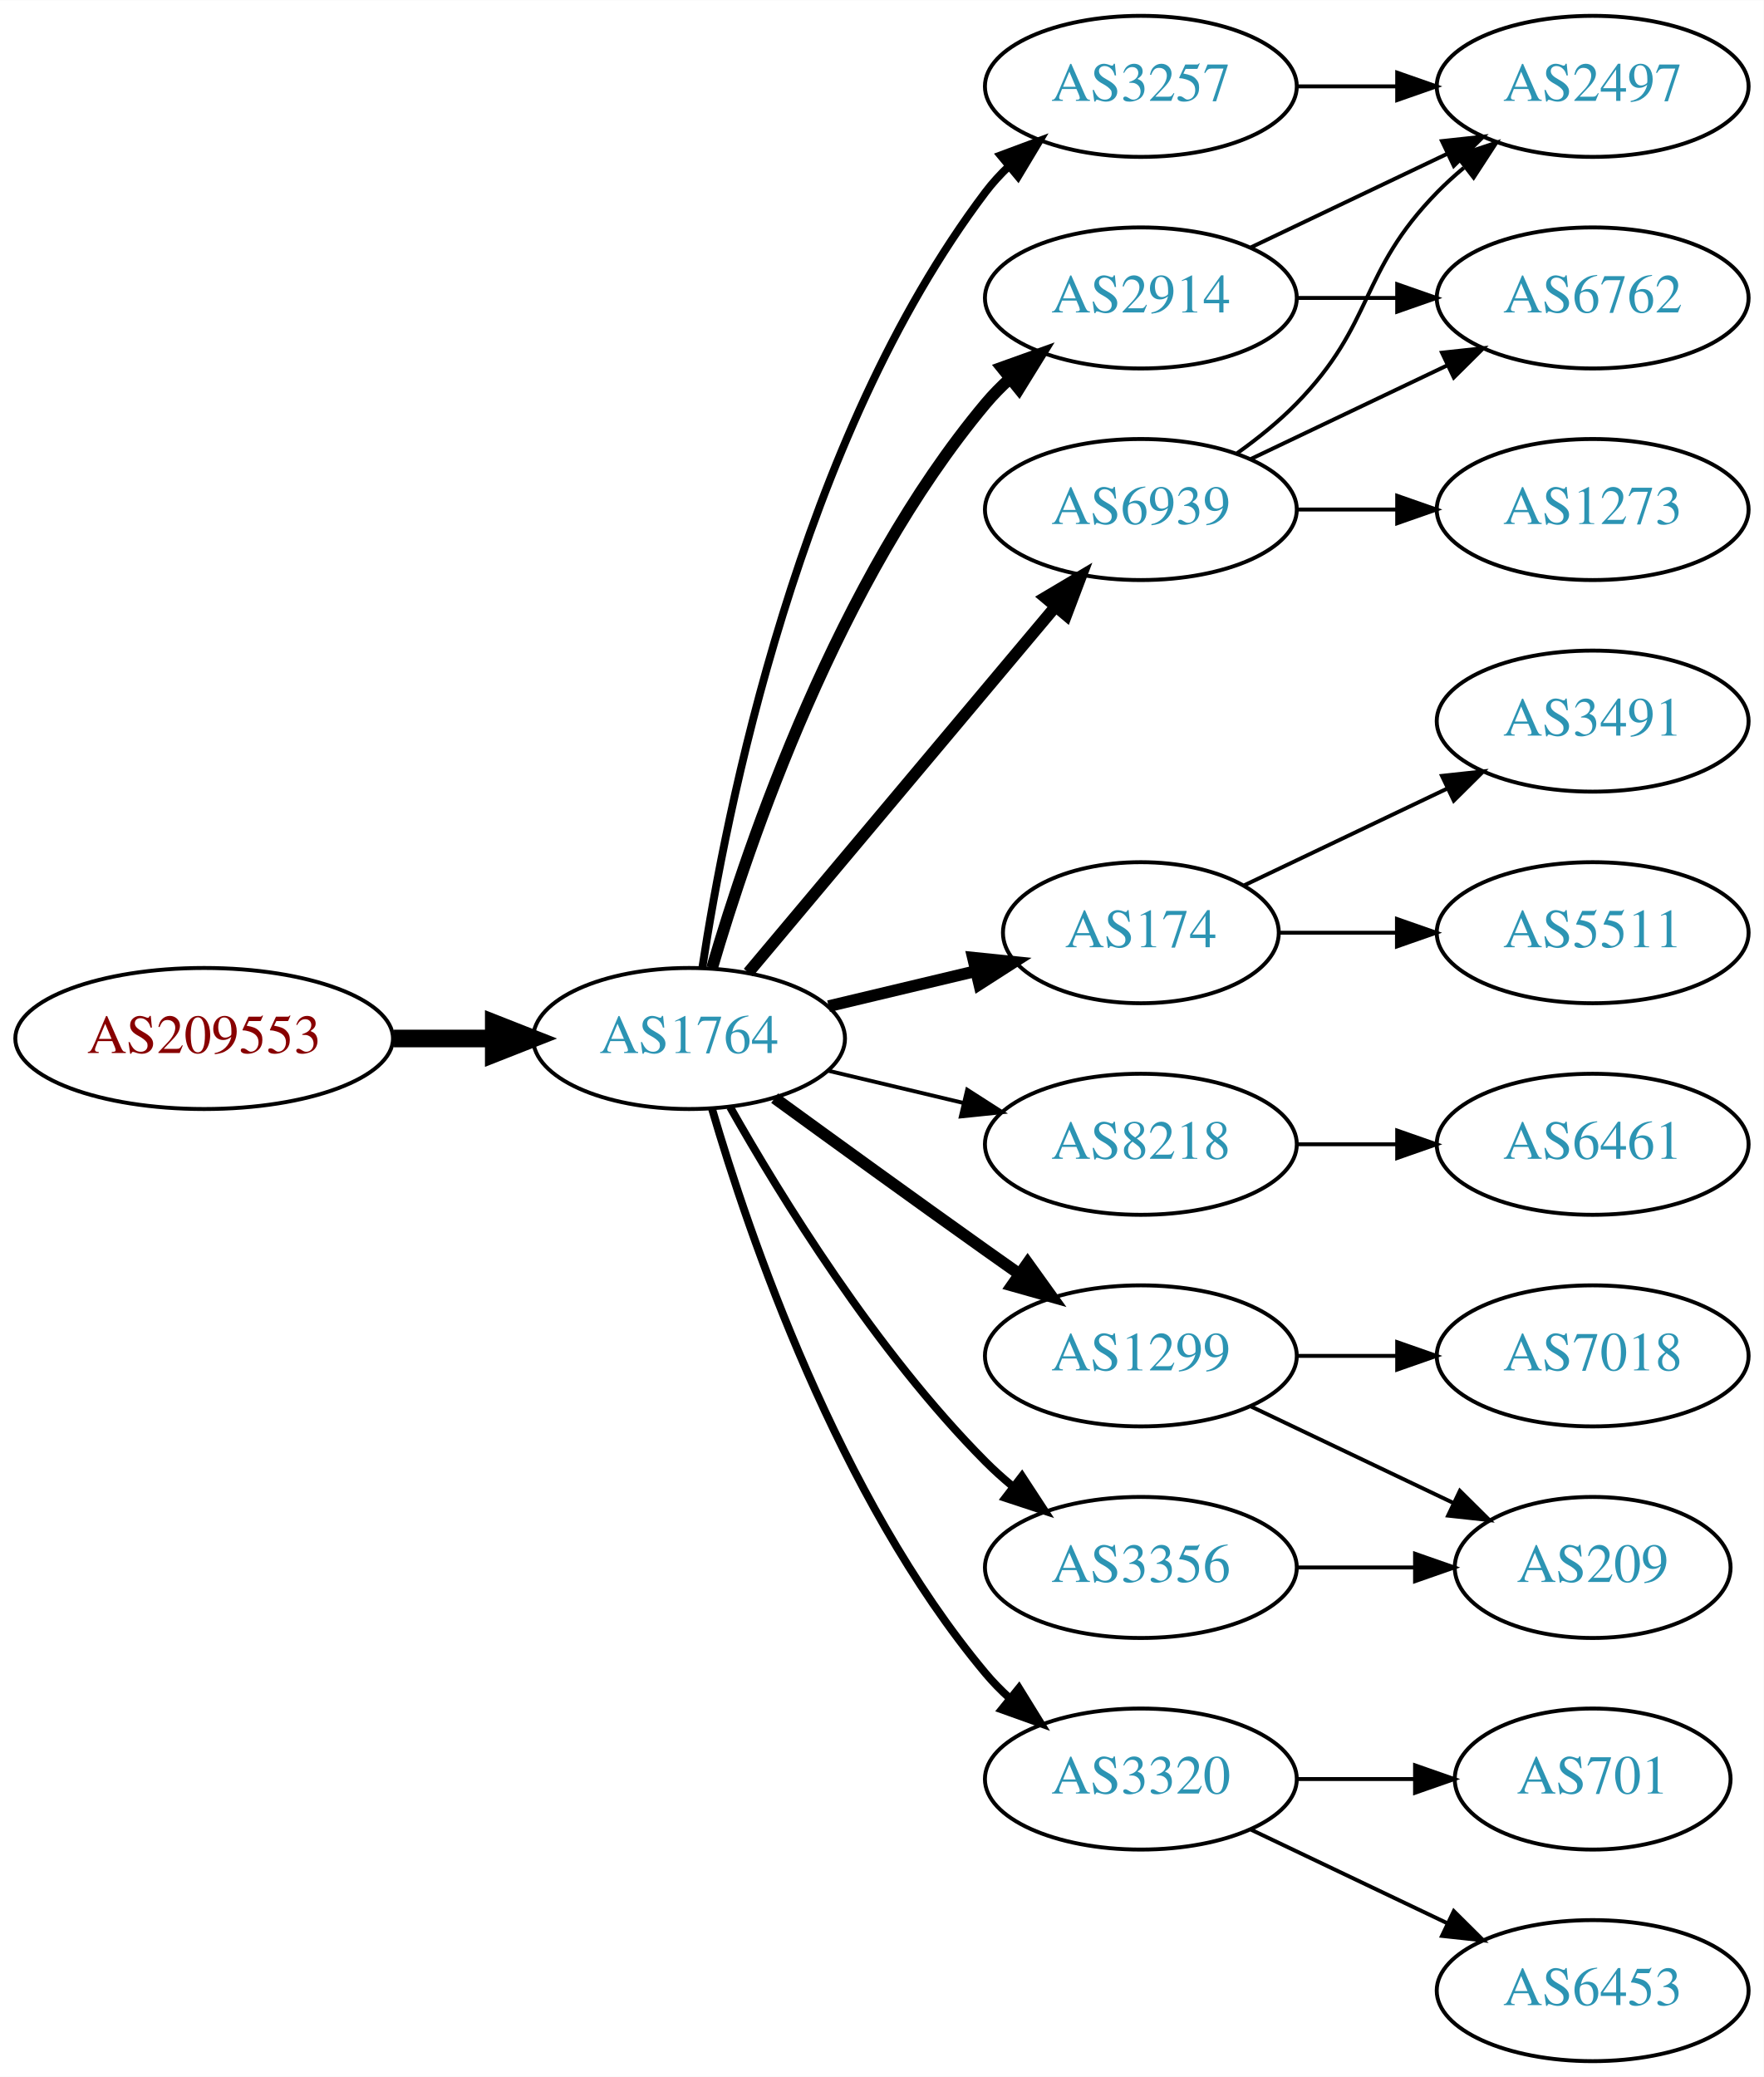
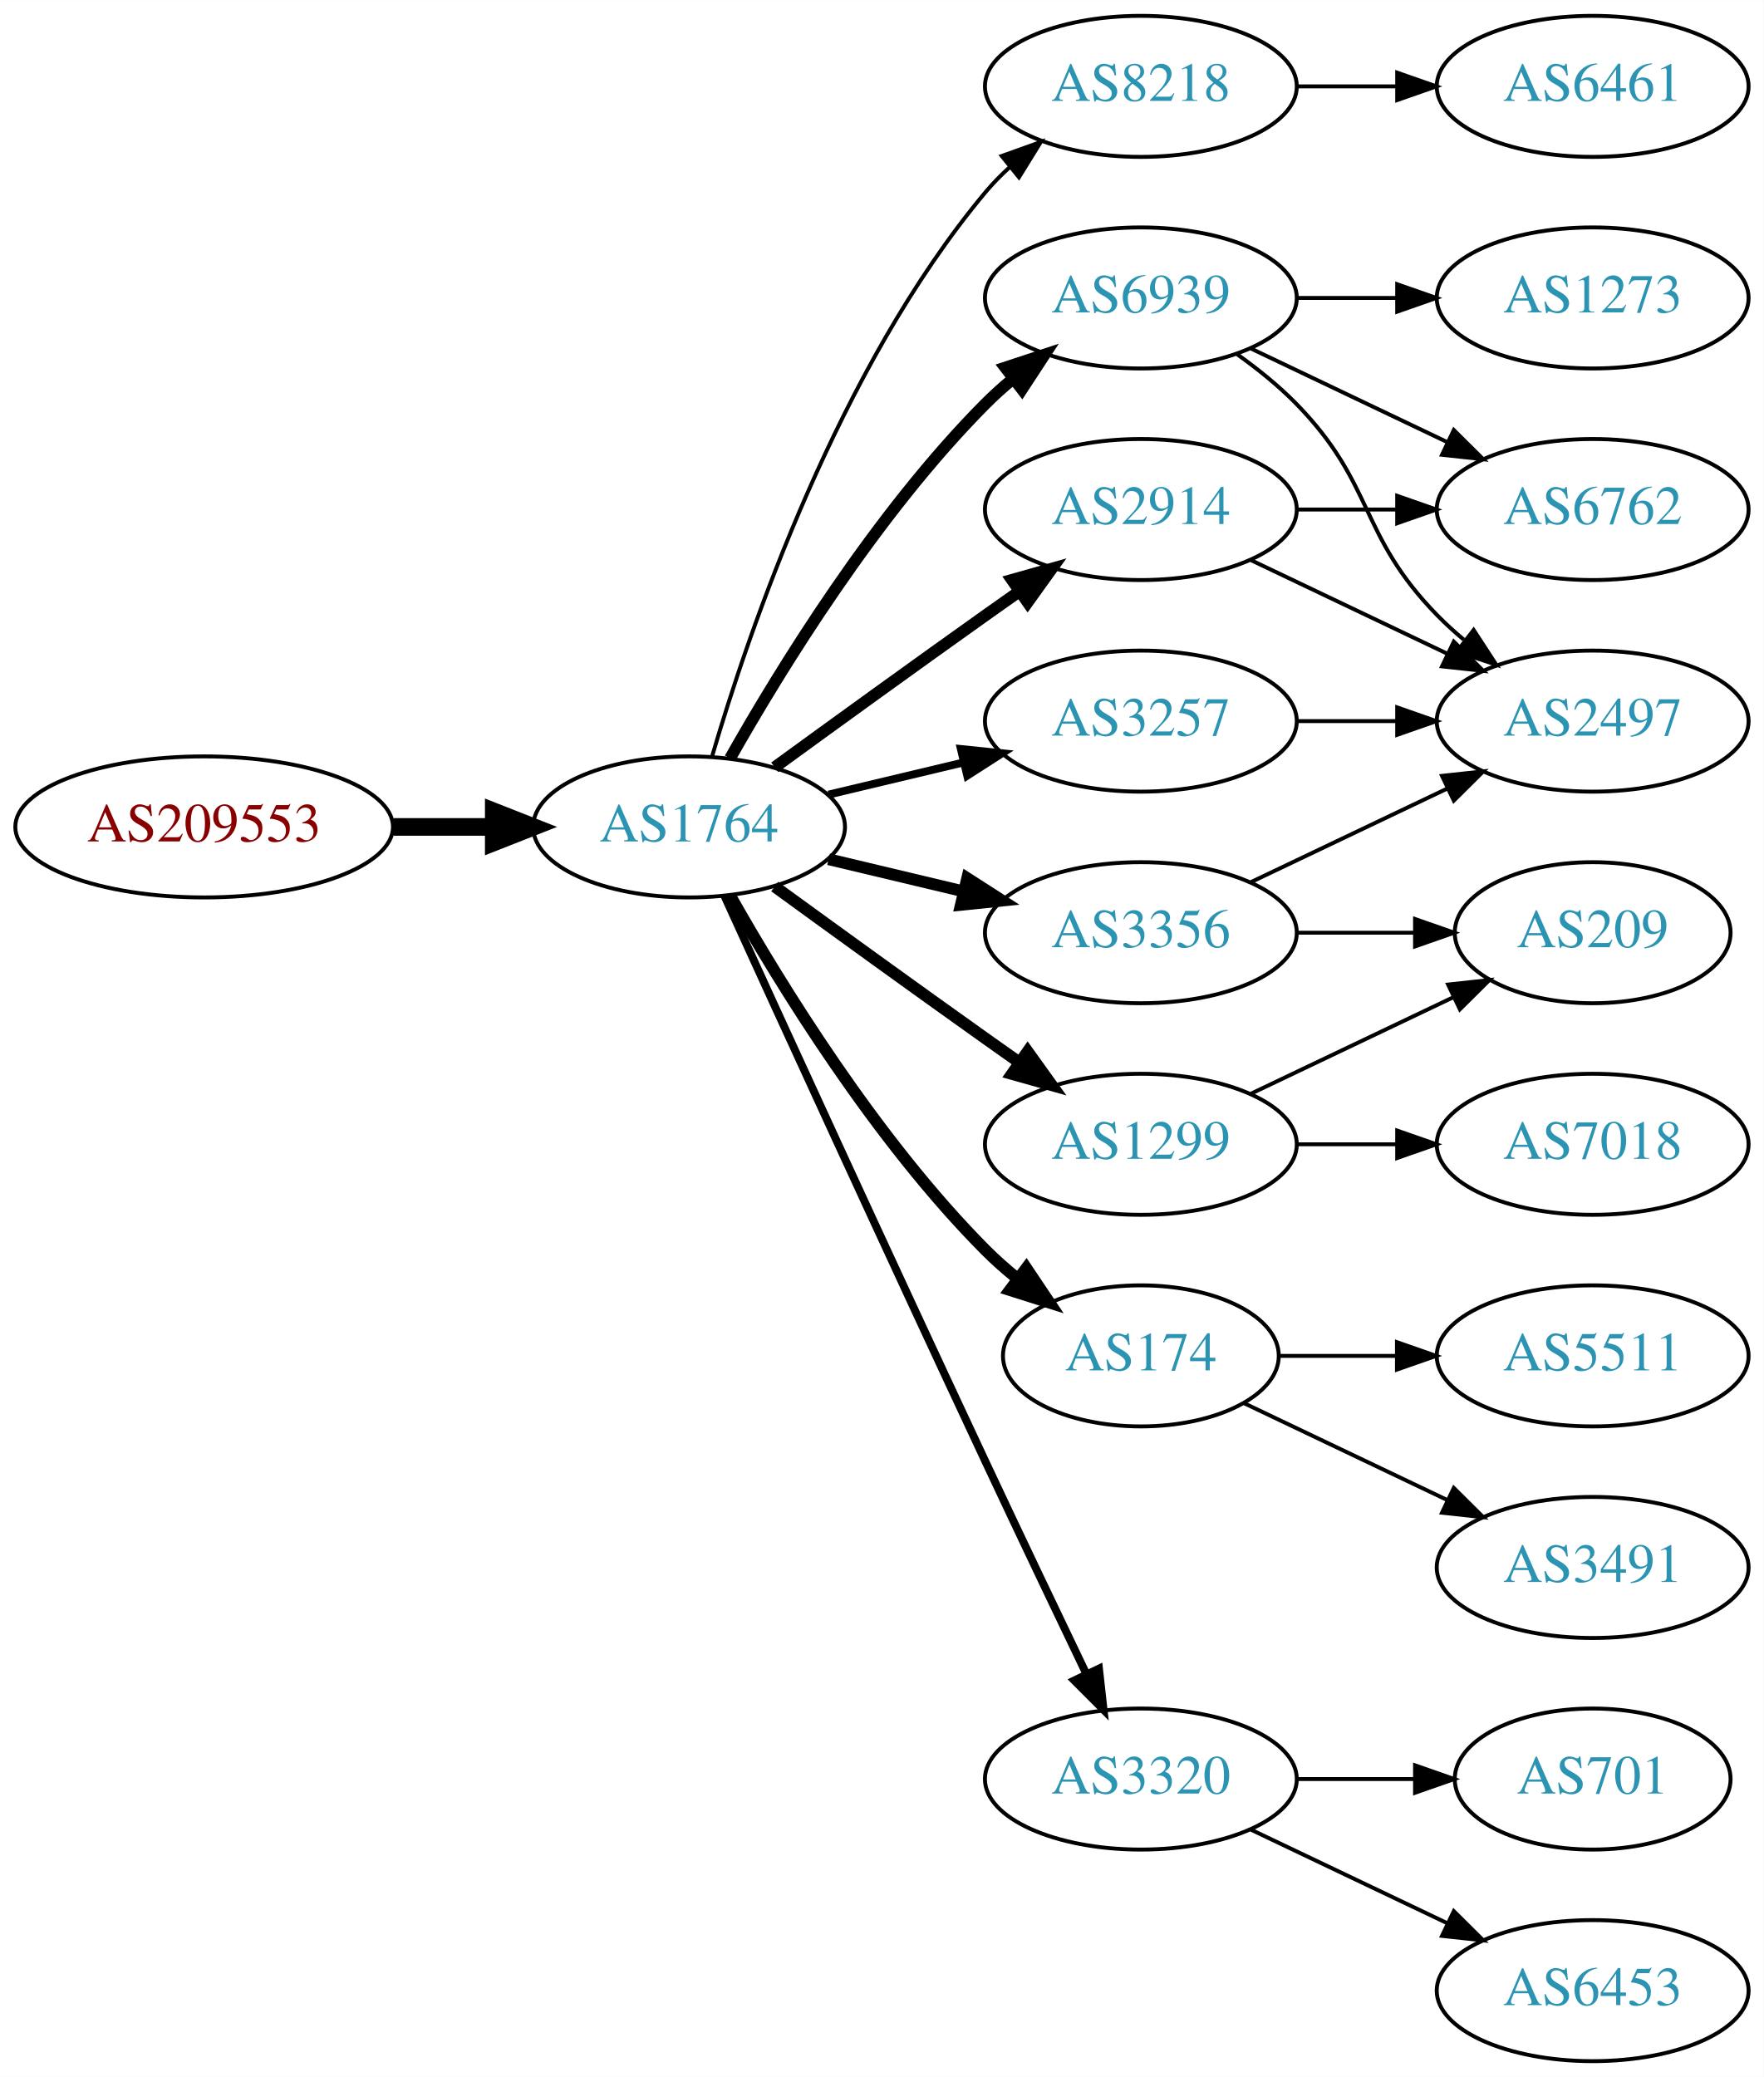
<svg xmlns="http://www.w3.org/2000/svg" xmlns:xlink="http://www.w3.org/1999/xlink" width="450pt" height="530pt" viewBox="0.00 0.00 450.07 530.00">
  <g id="graph0" class="graph" transform="scale(1 1) rotate(0) translate(4 526)">
    <polygon fill="white" stroke="none" points="-4,4 -4,-526 446.07,-526 446.07,4 -4,4" />
    <g id="node1" class="node">
      <g id="a_node1">
        <a xlink:href="/asn/209553" xlink:title="AS209553 ~ JAGGAER Austria GmbH [AT]">
-           <ellipse fill="#ffffff" stroke="black" cx="48.096" cy="-261" rx="48.192" ry="18" />
-           <text text-anchor="middle" x="48.096" y="-257.3" font-family="Times,serif" font-size="14.00" fill="#880000">AS209553</text>
+           <ellipse fill="#ffffff" stroke="black" cx="48.096" cy="-315" rx="48.192" ry="18" />
+           <text text-anchor="middle" x="48.096" y="-311.3" font-family="Times,serif" font-size="14.00" fill="#880000">AS209553</text>
        </a>
      </g>
    </g>
    <g id="node2" class="node">
      <g id="a_node2">
        <a xlink:href="/asn/1764" xlink:title="AS1764 ~ NEXTLAYER-AS [AT]">
-           <ellipse fill="#ffffff" stroke="black" cx="171.838" cy="-261" rx="39.794" ry="18" />
-           <text text-anchor="middle" x="171.838" y="-257.3" font-family="Times,serif" font-size="14.00" fill="#2c94b3">AS1764</text>
+           <ellipse fill="#ffffff" stroke="black" cx="171.838" cy="-315" rx="39.794" ry="18" />
+           <text text-anchor="middle" x="171.838" y="-311.3" font-family="Times,serif" font-size="14.00" fill="#2c94b3">AS1764</text>
        </a>
      </g>
    </g>
    <g id="edge1" class="edge">
-       <path fill="none" stroke="black" stroke-width="4.5" d="M96.513,-261C104.867,-261 113.577,-261 121.969,-261" />
-       <polygon fill="black" stroke="black" stroke-width="4.5" points="122.004,-264.938 132.004,-261 122.004,-257.063 122.004,-264.938" />
+       <path fill="none" stroke="black" stroke-width="4.5" d="M96.513,-315C104.867,-315 113.577,-315 121.969,-315" />
+       <polygon fill="black" stroke="black" stroke-width="4.5" points="122.004,-318.938 132.004,-315 122.004,-311.063 122.004,-318.938" />
    </g>
    <g id="node3" class="node">
      <g id="a_node3">
-         <a xlink:href="/asn/2914" xlink:title="AS2914 ~ NTT America, Inc. [US]">
-           <ellipse fill="#ffffff" stroke="black" cx="287.131" cy="-450" rx="39.794" ry="18" />
-           <text text-anchor="middle" x="287.131" y="-446.3" font-family="Times,serif" font-size="14.00" fill="#2c94b3">AS2914</text>
+         <a xlink:href="/asn/8218" xlink:title="AS8218 ~ legacy Neotelecoms [FR]">
+           <ellipse fill="#ffffff" stroke="black" cx="287.131" cy="-504" rx="39.794" ry="18" />
+           <text text-anchor="middle" x="287.131" y="-500.3" font-family="Times,serif" font-size="14.00" fill="#2c94b3">AS8218</text>
        </a>
      </g>
    </g>
    <g id="edge2" class="edge">
-       <path fill="none" stroke="black" stroke-width="3" d="M177.712,-279.002C187.026,-310.844 209.843,-377.981 247.484,-423 249.355,-425.237 251.453,-427.374 253.679,-429.396" />
-       <polygon fill="black" stroke="black" stroke-width="3" points="251.623,-432.234 261.598,-435.804 256.026,-426.793 251.623,-432.234" />
+       <path fill="none" stroke="black" d="M177.712,-333.002C187.026,-364.844 209.843,-431.981 247.484,-477 249.355,-479.237 251.453,-481.374 253.679,-483.396" />
+       <polygon fill="black" stroke="black" points="251.623,-486.234 261.598,-489.804 256.026,-480.793 251.623,-486.234" />
    </g>
    <g id="node4" class="node">
      <g id="a_node4">
        <a xlink:href="/asn/6939" xlink:title="AS6939 ~ Hurricane Electric LLC [US]">
-           <ellipse fill="#ffffff" stroke="black" cx="287.131" cy="-396" rx="39.794" ry="18" />
-           <text text-anchor="middle" x="287.131" y="-392.3" font-family="Times,serif" font-size="14.00" fill="#2c94b3">AS6939</text>
+           <ellipse fill="#ffffff" stroke="black" cx="287.131" cy="-450" rx="39.794" ry="18" />
+           <text text-anchor="middle" x="287.131" y="-446.3" font-family="Times,serif" font-size="14.00" fill="#2c94b3">AS6939</text>
        </a>
      </g>
    </g>
    <g id="edge3" class="edge">
-       <path fill="none" stroke="black" stroke-width="3" d="M186.958,-277.825C206.632,-301.269 242.436,-343.934 265.215,-371.076" />
-       <polygon fill="black" stroke="black" stroke-width="3" points="262.724,-373.553 271.833,-378.963 268.086,-369.053 262.724,-373.553" />
+       <path fill="none" stroke="black" stroke-width="3" d="M182.298,-332.49C195.08,-355.096 219.512,-394.886 247.484,-423 249.595,-425.121 251.891,-427.188 254.277,-429.171" />
+       <polygon fill="black" stroke="black" stroke-width="3" points="252.529,-432.242 262.592,-435.556 256.792,-426.69 252.529,-432.242" />
    </g>
    <g id="node5" class="node">
      <g id="a_node5">
-         <a xlink:href="/asn/174" xlink:title="AS174 ~ Cogent Communications [US]">
-           <ellipse fill="#ffffff" stroke="black" cx="287.131" cy="-288" rx="35.194" ry="18" />
-           <text text-anchor="middle" x="287.131" y="-284.3" font-family="Times,serif" font-size="14.00" fill="#2c94b3">AS174</text>
+         <a xlink:href="/asn/3356" xlink:title="AS3356 ~ Level 3 Parent, LLC [US]">
+           <ellipse fill="#ffffff" stroke="black" cx="287.131" cy="-288" rx="39.794" ry="18" />
+           <text text-anchor="middle" x="287.131" y="-284.3" font-family="Times,serif" font-size="14.00" fill="#2c94b3">AS3356</text>
        </a>
      </g>
    </g>
    <g id="edge4" class="edge">
-       <path fill="none" stroke="black" stroke-width="3" d="M207.445,-269.248C219.24,-272.058 232.544,-275.229 244.812,-278.153" />
-       <polygon fill="black" stroke="black" stroke-width="3" points="244.278,-281.624 254.817,-280.537 245.901,-274.814 244.278,-281.624" />
+       <path fill="none" stroke="black" stroke-width="3" d="M207.445,-306.752C218.316,-304.162 230.471,-301.265 241.913,-298.538" />
+       <polygon fill="black" stroke="black" stroke-width="3" points="242.819,-301.92 251.736,-296.197 241.197,-295.111 242.819,-301.92" />
    </g>
    <g id="node6" class="node">
      <g id="a_node6">
-         <a xlink:href="/asn/8218" xlink:title="AS8218 ~ legacy Neotelecoms [FR]">
+         <a xlink:href="/asn/1299" xlink:title="AS1299 ~ Telia Carrier [EU]">
          <ellipse fill="#ffffff" stroke="black" cx="287.131" cy="-234" rx="39.794" ry="18" />
-           <text text-anchor="middle" x="287.131" y="-230.3" font-family="Times,serif" font-size="14.00" fill="#2c94b3">AS8218</text>
+           <text text-anchor="middle" x="287.131" y="-230.3" font-family="Times,serif" font-size="14.00" fill="#2c94b3">AS1299</text>
        </a>
      </g>
    </g>
    <g id="edge5" class="edge">
-       <path fill="none" stroke="black" d="M207.445,-252.752C218.316,-250.162 230.471,-247.265 241.913,-244.538" />
-       <polygon fill="black" stroke="black" points="242.819,-247.92 251.736,-242.197 241.197,-241.111 242.819,-247.92" />
+       <path fill="none" stroke="black" stroke-width="3" d="M193.686,-299.778C208.62,-288.909 229.234,-273.975 247.484,-261 250.305,-258.995 253.248,-256.915 256.196,-254.841" />
+       <polygon fill="black" stroke="black" stroke-width="3" points="258.242,-257.681 264.421,-249.074 254.223,-251.95 258.242,-257.681" />
    </g>
    <g id="node7" class="node">
      <g id="a_node7">
-         <a xlink:href="/asn/1299" xlink:title="AS1299 ~ Telia Carrier [EU]">
-           <ellipse fill="#ffffff" stroke="black" cx="287.131" cy="-180" rx="39.794" ry="18" />
-           <text text-anchor="middle" x="287.131" y="-176.3" font-family="Times,serif" font-size="14.00" fill="#2c94b3">AS1299</text>
+         <a xlink:href="/asn/2914" xlink:title="AS2914 ~ NTT America, Inc. [US]">
+           <ellipse fill="#ffffff" stroke="black" cx="287.131" cy="-396" rx="39.794" ry="18" />
+           <text text-anchor="middle" x="287.131" y="-392.3" font-family="Times,serif" font-size="14.00" fill="#2c94b3">AS2914</text>
        </a>
      </g>
    </g>
    <g id="edge6" class="edge">
-       <path fill="none" stroke="black" stroke-width="3" d="M193.686,-245.778C208.62,-234.909 229.234,-219.975 247.484,-207 250.305,-204.995 253.248,-202.915 256.196,-200.841" />
-       <polygon fill="black" stroke="black" stroke-width="3" points="258.242,-203.681 264.421,-195.074 254.223,-197.95 258.242,-203.681" />
+       <path fill="none" stroke="black" stroke-width="3" d="M193.686,-330.222C208.62,-341.091 229.234,-356.025 247.484,-369 250.305,-371.005 253.248,-373.085 256.196,-375.159" />
+       <polygon fill="black" stroke="black" stroke-width="3" points="254.223,-378.05 264.421,-380.926 258.242,-372.319 254.223,-378.05" />
    </g>
    <g id="node8" class="node">
      <g id="a_node8">
-         <a xlink:href="/asn/3356" xlink:title="AS3356 ~ Level 3 Parent, LLC [US]">
-           <ellipse fill="#ffffff" stroke="black" cx="287.131" cy="-126" rx="39.794" ry="18" />
-           <text text-anchor="middle" x="287.131" y="-122.3" font-family="Times,serif" font-size="14.00" fill="#2c94b3">AS3356</text>
+         <a xlink:href="/asn/174" xlink:title="AS174 ~ Cogent Communications [US]">
+           <ellipse fill="#ffffff" stroke="black" cx="287.131" cy="-180" rx="35.194" ry="18" />
+           <text text-anchor="middle" x="287.131" y="-176.3" font-family="Times,serif" font-size="14.00" fill="#2c94b3">AS174</text>
        </a>
      </g>
    </g>
    <g id="edge7" class="edge">
-       <path fill="none" stroke="black" stroke-width="2" d="M182.298,-243.51C195.08,-220.904 219.512,-181.114 247.484,-153 249.595,-150.879 251.891,-148.812 254.277,-146.829" />
-       <polygon fill="black" stroke="black" stroke-width="2" points="256.792,-149.31 262.592,-140.444 252.529,-143.758 256.792,-149.31" />
+       <path fill="none" stroke="black" stroke-width="3" d="M182.298,-297.51C195.08,-274.904 219.512,-235.114 247.484,-207 249.985,-204.487 252.745,-202.051 255.606,-199.739" />
+       <polygon fill="black" stroke="black" stroke-width="3" points="257.907,-202.389 263.804,-193.587 253.705,-196.79 257.907,-202.389" />
    </g>
    <g id="node9" class="node">
      <g id="a_node9">
+         <a xlink:href="/asn/3257" xlink:title="AS3257 ~ GTT [DE]">
+           <ellipse fill="#ffffff" stroke="black" cx="287.131" cy="-342" rx="39.794" ry="18" />
+           <text text-anchor="middle" x="287.131" y="-338.3" font-family="Times,serif" font-size="14.00" fill="#2c94b3">AS3257</text>
+         </a>
+       </g>
+     </g>
+     <g id="edge8" class="edge">
+       <path fill="none" stroke="black" stroke-width="2" d="M207.445,-323.248C218.316,-325.838 230.471,-328.735 241.913,-331.462" />
+       <polygon fill="black" stroke="black" stroke-width="2" points="241.197,-334.889 251.736,-333.803 242.819,-328.08 241.197,-334.889" />
+     </g>
+     <g id="node10" class="node">
+       <g id="a_node10">
        <a xlink:href="/asn/3320" xlink:title="AS3320 ~ DTAG [DE]">
          <ellipse fill="#ffffff" stroke="black" cx="287.131" cy="-72" rx="39.794" ry="18" />
          <text text-anchor="middle" x="287.131" y="-68.3" font-family="Times,serif" font-size="14.00" fill="#2c94b3">AS3320</text>
        </a>
      </g>
    </g>
-     <g id="edge8" class="edge">
-       <path fill="none" stroke="black" stroke-width="2" d="M177.712,-242.998C187.026,-211.156 209.843,-144.019 247.484,-99 249.355,-96.763 251.453,-94.626 253.679,-92.604" />
-       <polygon fill="black" stroke="black" stroke-width="2" points="256.026,-95.207 261.598,-86.196 251.623,-89.766 256.026,-95.207" />
-     </g>
-     <g id="node10" class="node">
-       <g id="a_node10">
-         <a xlink:href="/asn/3257" xlink:title="AS3257 ~ GTT [DE]">
-           <ellipse fill="#ffffff" stroke="black" cx="287.131" cy="-504" rx="39.794" ry="18" />
-           <text text-anchor="middle" x="287.131" y="-500.3" font-family="Times,serif" font-size="14.00" fill="#2c94b3">AS3257</text>
-         </a>
-       </g>
-     </g>
    <g id="edge9" class="edge">
-       <path fill="none" stroke="black" stroke-width="2" d="M175.215,-278.986C181.188,-318.422 199.899,-413.995 247.484,-477 249.242,-479.327 251.258,-481.529 253.428,-483.596" />
-       <polygon fill="black" stroke="black" stroke-width="2" points="251.313,-486.389 261.241,-490.088 255.787,-481.005 251.313,-486.389" />
+       <path fill="none" stroke="black" stroke-width="2" d="M180.825,-297.464C194.401,-267.704 222.899,-205.43 247.484,-153 255.976,-134.892 265.668,-114.579 273.222,-98.825" />
+       <polygon fill="black" stroke="black" stroke-width="2" points="276.446,-100.195 277.619,-89.665 270.136,-97.165 276.446,-100.195" />
    </g>
    <g id="node11" class="node">
      <g id="a_node11">
-         <a xlink:href="/asn/2497" xlink:title="AS2497 ~ Internet Initiative Japan Inc. [JP]">
+         <a xlink:href="/asn/6461" xlink:title="AS6461 ~ Zayo Bandwidth [US]">
          <ellipse fill="#ffffff" stroke="black" cx="402.424" cy="-504" rx="39.794" ry="18" />
-           <text text-anchor="middle" x="402.424" y="-500.3" font-family="Times,serif" font-size="14.00" fill="#2c94b3">AS2497</text>
-         </a>
-       </g>
-     </g>
-     <g id="edge17" class="edge">
-       <path fill="none" stroke="black" d="M315.267,-462.934C330.261,-470.081 349.082,-479.052 365.306,-486.785" />
-       <polygon fill="black" stroke="black" points="363.976,-490.028 374.509,-491.171 366.988,-483.709 363.976,-490.028" />
+           <text text-anchor="middle" x="402.424" y="-500.3" font-family="Times,serif" font-size="14.00" fill="#2c94b3">AS6461</text>
+         </a>
+       </g>
+     </g>
+     <g id="edge10" class="edge">
+       <path fill="none" stroke="black" d="M326.803,-504C335.006,-504 343.77,-504 352.302,-504" />
+       <polygon fill="black" stroke="black" points="352.541,-507.5 362.541,-504 352.541,-500.5 352.541,-507.5" />
    </g>
    <g id="node12" class="node">
      <g id="a_node12">
-         <a xlink:href="/asn/6762" xlink:title="AS6762 ~ TELECOM ITALIA SPARKLE S.p.A. [IT]">
+         <a xlink:href="/asn/1273" xlink:title="AS1273 ~ Vodafone Group PLC [EU]">
          <ellipse fill="#ffffff" stroke="black" cx="402.424" cy="-450" rx="39.794" ry="18" />
-           <text text-anchor="middle" x="402.424" y="-446.3" font-family="Times,serif" font-size="14.00" fill="#2c94b3">AS6762</text>
-         </a>
-       </g>
-     </g>
-     <g id="edge16" class="edge">
+           <text text-anchor="middle" x="402.424" y="-446.3" font-family="Times,serif" font-size="14.00" fill="#2c94b3">AS1273</text>
+         </a>
+       </g>
+     </g>
+     <g id="edge11" class="edge">
      <path fill="none" stroke="black" d="M326.803,-450C335.006,-450 343.77,-450 352.302,-450" />
      <polygon fill="black" stroke="black" points="352.541,-453.5 362.541,-450 352.541,-446.5 352.541,-453.5" />
    </g>
-     <g id="edge10" class="edge">
-       <path fill="none" stroke="black" d="M311.725,-410.389C316.981,-414.148 322.313,-418.437 326.777,-423 346.95,-443.617 342.605,-456.383 362.777,-477 364.87,-479.139 367.154,-481.218 369.53,-483.21" />
-       <polygon fill="black" stroke="black" points="367.774,-486.275 377.83,-489.611 372.049,-480.732 367.774,-486.275" />
-     </g>
-     <g id="edge11" class="edge">
-       <path fill="none" stroke="black" d="M315.267,-408.934C330.261,-416.081 349.082,-425.052 365.306,-432.785" />
-       <polygon fill="black" stroke="black" points="363.976,-436.028 374.509,-437.171 366.988,-429.709 363.976,-436.028" />
-     </g>
    <g id="node13" class="node">
      <g id="a_node13">
-         <a xlink:href="/asn/1273" xlink:title="AS1273 ~ Vodafone Group PLC [EU]">
+         <a xlink:href="/asn/6762" xlink:title="AS6762 ~ TELECOM ITALIA SPARKLE S.p.A. [IT]">
          <ellipse fill="#ffffff" stroke="black" cx="402.424" cy="-396" rx="39.794" ry="18" />
-           <text text-anchor="middle" x="402.424" y="-392.3" font-family="Times,serif" font-size="14.00" fill="#2c94b3">AS1273</text>
+           <text text-anchor="middle" x="402.424" y="-392.3" font-family="Times,serif" font-size="14.00" fill="#2c94b3">AS6762</text>
        </a>
      </g>
    </g>
    <g id="edge12" class="edge">
-       <path fill="none" stroke="black" d="M326.803,-396C335.006,-396 343.77,-396 352.302,-396" />
-       <polygon fill="black" stroke="black" points="352.541,-399.5 362.541,-396 352.541,-392.5 352.541,-399.5" />
-     </g>
-     <g id="node17" class="node">
-       <g id="a_node17">
-         <a xlink:href="/asn/3491" xlink:title="AS3491 ~ PCCW Global, Inc. [US]">
-           <ellipse fill="#ffffff" stroke="black" cx="402.424" cy="-342" rx="39.794" ry="18" />
-           <text text-anchor="middle" x="402.424" y="-338.3" font-family="Times,serif" font-size="14.00" fill="#2c94b3">AS3491</text>
-         </a>
-       </g>
-     </g>
-     <g id="edge19" class="edge">
-       <path fill="none" stroke="black" d="M313.556,-300.119C328.859,-307.413 348.582,-316.814 365.464,-324.86" />
-       <polygon fill="black" stroke="black" points="363.971,-328.026 374.504,-329.169 366.983,-321.707 363.971,-328.026" />
-     </g>
-     <g id="node18" class="node">
-       <g id="a_node18">
-         <a xlink:href="/asn/5511" xlink:title="AS5511 ~ Orange S.A. [FR]">
-           <ellipse fill="#ffffff" stroke="black" cx="402.424" cy="-288" rx="39.794" ry="18" />
-           <text text-anchor="middle" x="402.424" y="-284.3" font-family="Times,serif" font-size="14.00" fill="#2c94b3">AS5511</text>
-         </a>
-       </g>
-     </g>
-     <g id="edge20" class="edge">
-       <path fill="none" stroke="black" d="M322.43,-288C331.807,-288 342.158,-288 352.192,-288" />
-       <polygon fill="black" stroke="black" points="352.481,-291.5 362.481,-288 352.481,-284.5 352.481,-291.5" />
+       <path fill="none" stroke="black" d="M315.267,-437.066C330.261,-429.919 349.082,-420.948 365.306,-413.215" />
+       <polygon fill="black" stroke="black" points="366.988,-416.291 374.509,-408.829 363.976,-409.972 366.988,-416.291" />
    </g>
    <g id="node14" class="node">
      <g id="a_node14">
-         <a xlink:href="/asn/6461" xlink:title="AS6461 ~ Zayo Bandwidth [US]">
-           <ellipse fill="#ffffff" stroke="black" cx="402.424" cy="-234" rx="39.794" ry="18" />
-           <text text-anchor="middle" x="402.424" y="-230.3" font-family="Times,serif" font-size="14.00" fill="#2c94b3">AS6461</text>
+         <a xlink:href="/asn/2497" xlink:title="AS2497 ~ Internet Initiative Japan Inc. [JP]">
+           <ellipse fill="#ffffff" stroke="black" cx="402.424" cy="-342" rx="39.794" ry="18" />
+           <text text-anchor="middle" x="402.424" y="-338.3" font-family="Times,serif" font-size="14.00" fill="#2c94b3">AS2497</text>
        </a>
      </g>
    </g>
    <g id="edge13" class="edge">
-       <path fill="none" stroke="black" d="M326.803,-234C335.006,-234 343.77,-234 352.302,-234" />
-       <polygon fill="black" stroke="black" points="352.541,-237.5 362.541,-234 352.541,-230.5 352.541,-237.5" />
+       <path fill="none" stroke="black" d="M311.725,-435.611C316.981,-431.852 322.313,-427.563 326.777,-423 346.95,-402.383 342.605,-389.617 362.777,-369 364.87,-366.861 367.154,-364.782 369.53,-362.79" />
+       <polygon fill="black" stroke="black" points="372.049,-365.268 377.83,-356.389 367.774,-359.725 372.049,-365.268" />
+     </g>
+     <g id="edge20" class="edge">
+       <path fill="none" stroke="black" d="M315.267,-300.934C330.261,-308.081 349.082,-317.052 365.306,-324.785" />
+       <polygon fill="black" stroke="black" points="363.976,-328.028 374.509,-329.171 366.988,-321.709 363.976,-328.028" />
+     </g>
+     <g id="node16" class="node">
+       <g id="a_node16">
+         <a xlink:href="/asn/209" xlink:title="AS209 ~ CenturyLink Communications, LLC [US]">
+           <ellipse fill="#ffffff" stroke="black" cx="402.424" cy="-288" rx="35.194" ry="18" />
+           <text text-anchor="middle" x="402.424" y="-284.3" font-family="Times,serif" font-size="14.00" fill="#2c94b3">AS209</text>
+         </a>
+       </g>
+     </g>
+     <g id="edge21" class="edge">
+       <path fill="none" stroke="black" d="M326.803,-288C336.508,-288 346.999,-288 356.962,-288" />
+       <polygon fill="black" stroke="black" points="357.098,-291.5 367.098,-288 357.098,-284.5 357.098,-291.5" />
    </g>
    <g id="node15" class="node">
      <g id="a_node15">
        <a xlink:href="/asn/7018" xlink:title="AS7018 ~ AT&amp;T Services, Inc. [US]">
+           <ellipse fill="#ffffff" stroke="black" cx="402.424" cy="-234" rx="39.794" ry="18" />
+           <text text-anchor="middle" x="402.424" y="-230.3" font-family="Times,serif" font-size="14.00" fill="#2c94b3">AS7018</text>
+         </a>
+       </g>
+     </g>
+     <g id="edge14" class="edge">
+       <path fill="none" stroke="black" d="M326.803,-234C335.006,-234 343.77,-234 352.302,-234" />
+       <polygon fill="black" stroke="black" points="352.541,-237.5 362.541,-234 352.541,-230.5 352.541,-237.5" />
+     </g>
+     <g id="edge15" class="edge">
+       <path fill="none" stroke="black" d="M315.267,-246.934C330.699,-254.29 350.185,-263.577 366.72,-271.459" />
+       <polygon fill="black" stroke="black" points="365.529,-274.768 376.062,-275.911 368.54,-268.449 365.529,-274.768" />
+     </g>
+     <g id="edge17" class="edge">
+       <path fill="none" stroke="black" d="M326.803,-396C335.006,-396 343.77,-396 352.302,-396" />
+       <polygon fill="black" stroke="black" points="352.541,-399.5 362.541,-396 352.541,-392.5 352.541,-399.5" />
+     </g>
+     <g id="edge16" class="edge">
+       <path fill="none" stroke="black" d="M315.267,-383.066C330.261,-375.919 349.082,-366.948 365.306,-359.215" />
+       <polygon fill="black" stroke="black" points="366.988,-362.291 374.509,-354.829 363.976,-355.972 366.988,-362.291" />
+     </g>
+     <g id="node17" class="node">
+       <g id="a_node17">
+         <a xlink:href="/asn/5511" xlink:title="AS5511 ~ Orange S.A. [FR]">
          <ellipse fill="#ffffff" stroke="black" cx="402.424" cy="-180" rx="39.794" ry="18" />
-           <text text-anchor="middle" x="402.424" y="-176.3" font-family="Times,serif" font-size="14.00" fill="#2c94b3">AS7018</text>
-         </a>
-       </g>
-     </g>
-     <g id="edge14" class="edge">
-       <path fill="none" stroke="black" d="M326.803,-180C335.006,-180 343.77,-180 352.302,-180" />
-       <polygon fill="black" stroke="black" points="352.541,-183.5 362.541,-180 352.541,-176.5 352.541,-183.5" />
-     </g>
-     <g id="node16" class="node">
-       <g id="a_node16">
-         <a xlink:href="/asn/209" xlink:title="AS209 ~ CenturyLink Communications, LLC [US]">
-           <ellipse fill="#ffffff" stroke="black" cx="402.424" cy="-126" rx="35.194" ry="18" />
-           <text text-anchor="middle" x="402.424" y="-122.3" font-family="Times,serif" font-size="14.00" fill="#2c94b3">AS209</text>
-         </a>
-       </g>
-     </g>
-     <g id="edge15" class="edge">
-       <path fill="none" stroke="black" d="M315.267,-167.066C330.699,-159.71 350.185,-150.423 366.72,-142.541" />
-       <polygon fill="black" stroke="black" points="368.54,-145.551 376.062,-138.089 365.529,-139.232 368.54,-145.551" />
+           <text text-anchor="middle" x="402.424" y="-176.3" font-family="Times,serif" font-size="14.00" fill="#2c94b3">AS5511</text>
+         </a>
+       </g>
    </g>
    <g id="edge18" class="edge">
-       <path fill="none" stroke="black" d="M326.803,-126C336.508,-126 346.999,-126 356.962,-126" />
-       <polygon fill="black" stroke="black" points="357.098,-129.5 367.098,-126 357.098,-122.5 357.098,-129.5" />
+       <path fill="none" stroke="black" d="M322.43,-180C331.807,-180 342.158,-180 352.192,-180" />
+       <polygon fill="black" stroke="black" points="352.481,-183.5 362.481,-180 352.481,-176.5 352.481,-183.5" />
+     </g>
+     <g id="node18" class="node">
+       <g id="a_node18">
+         <a xlink:href="/asn/3491" xlink:title="AS3491 ~ PCCW Global, Inc. [US]">
+           <ellipse fill="#ffffff" stroke="black" cx="402.424" cy="-126" rx="39.794" ry="18" />
+           <text text-anchor="middle" x="402.424" y="-122.3" font-family="Times,serif" font-size="14.00" fill="#2c94b3">AS3491</text>
+         </a>
+       </g>
+     </g>
+     <g id="edge19" class="edge">
+       <path fill="none" stroke="black" d="M313.556,-167.881C328.859,-160.587 348.582,-151.186 365.464,-143.14" />
+       <polygon fill="black" stroke="black" points="366.983,-146.293 374.504,-138.831 363.971,-139.974 366.983,-146.293" />
+     </g>
+     <g id="edge24" class="edge">
+       <path fill="none" stroke="black" d="M326.803,-342C335.006,-342 343.77,-342 352.302,-342" />
+       <polygon fill="black" stroke="black" points="352.541,-345.5 362.541,-342 352.541,-338.5 352.541,-345.5" />
    </g>
    <g id="node19" class="node">
      <g id="a_node19">
        <a xlink:href="/asn/701" xlink:title="AS701 ~ UUNET [US]">
          <ellipse fill="#ffffff" stroke="black" cx="402.424" cy="-72" rx="35.194" ry="18" />
          <text text-anchor="middle" x="402.424" y="-68.3" font-family="Times,serif" font-size="14.00" fill="#2c94b3">AS701</text>
        </a>
      </g>
    </g>
-     <g id="edge21" class="edge">
+     <g id="edge22" class="edge">
      <path fill="none" stroke="black" d="M326.803,-72C336.508,-72 346.999,-72 356.962,-72" />
      <polygon fill="black" stroke="black" points="357.098,-75.5 367.098,-72 357.098,-68.5 357.098,-75.5" />
    </g>
    <g id="node20" class="node">
      <g id="a_node20">
        <a xlink:href="/asn/6453" xlink:title="AS6453 ~ TATA COMMUNICATIONS (AMERICA) INC [US]">
          <ellipse fill="#ffffff" stroke="black" cx="402.424" cy="-18" rx="39.794" ry="18" />
          <text text-anchor="middle" x="402.424" y="-14.3" font-family="Times,serif" font-size="14.00" fill="#2c94b3">AS6453</text>
        </a>
      </g>
    </g>
-     <g id="edge22" class="edge">
+     <g id="edge23" class="edge">
      <path fill="none" stroke="black" d="M315.267,-59.066C330.261,-51.919 349.082,-42.948 365.306,-35.215" />
      <polygon fill="black" stroke="black" points="366.988,-38.291 374.509,-30.829 363.976,-31.972 366.988,-38.291" />
    </g>
-     <g id="edge23" class="edge">
-       <path fill="none" stroke="black" d="M326.803,-504C335.006,-504 343.77,-504 352.302,-504" />
-       <polygon fill="black" stroke="black" points="352.541,-507.5 362.541,-504 352.541,-500.5 352.541,-507.5" />
-     </g>
  </g>
</svg>
